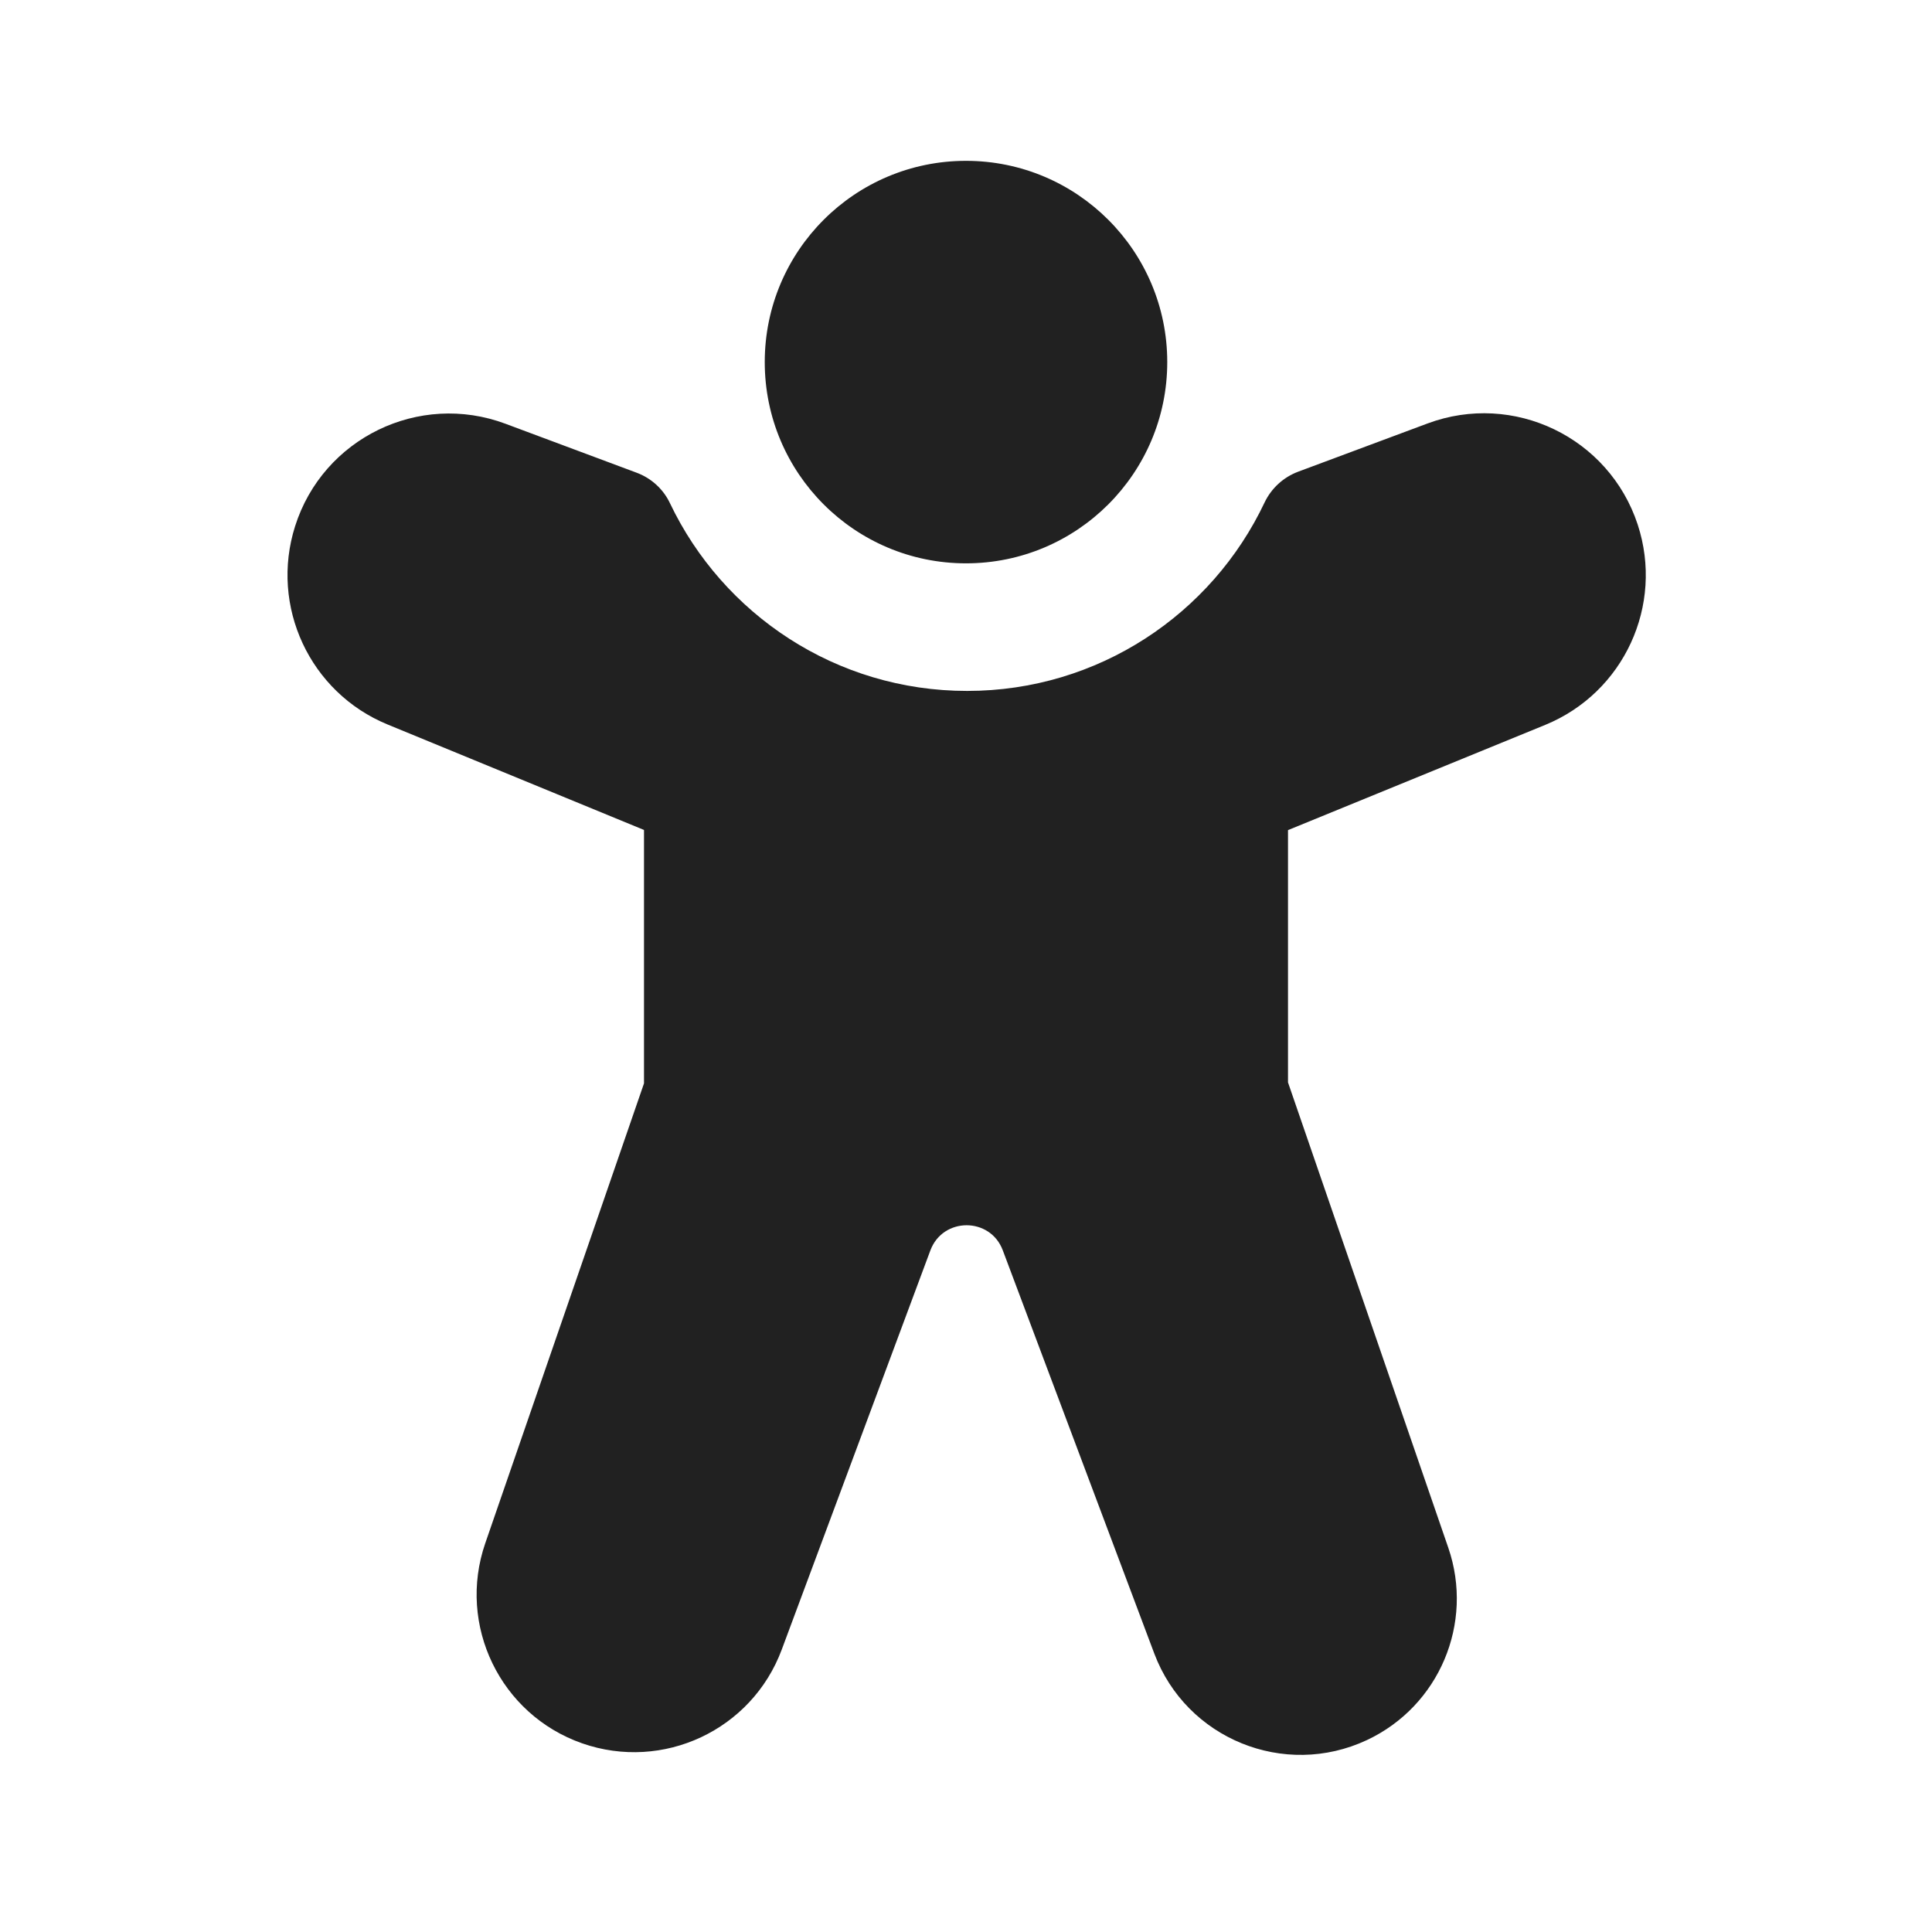
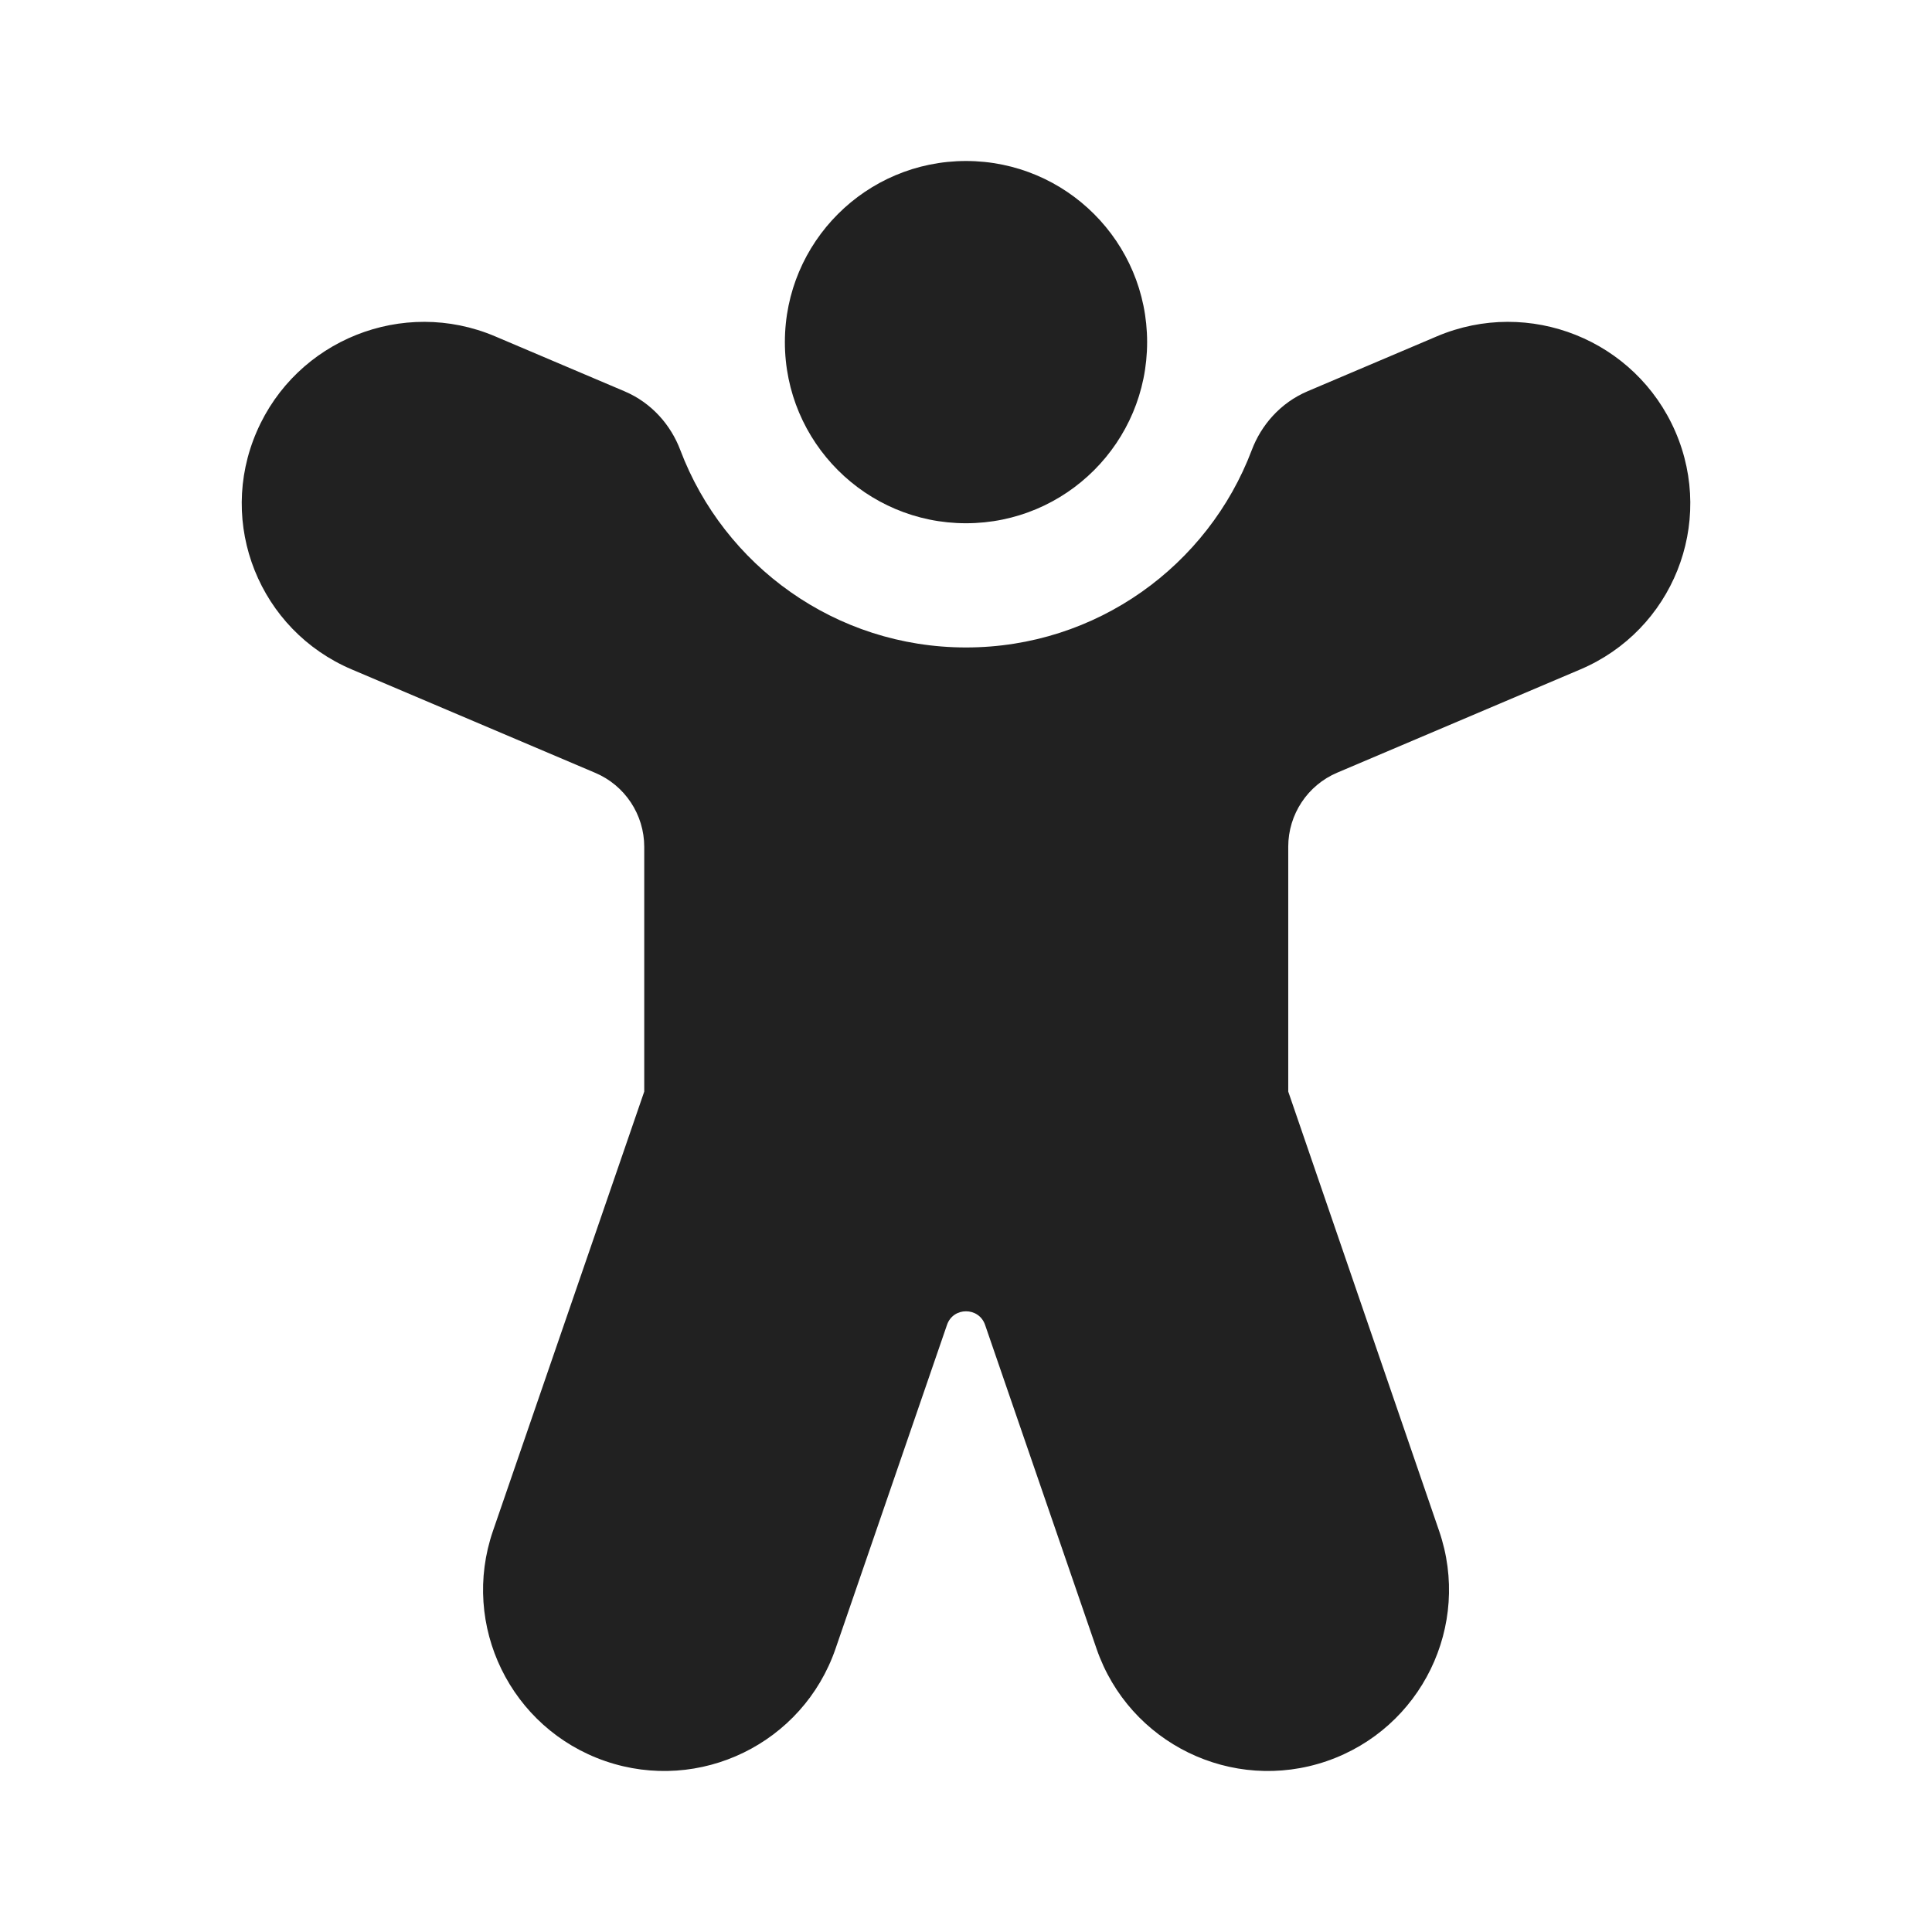
<svg xmlns="http://www.w3.org/2000/svg" width="24" height="24" viewBox="0 0 24 24" fill="none">
-   <path d="M12 1.998C10.619 1.998 9.5 3.117 9.5 4.498C9.5 5.879 10.619 6.998 12 6.998C13.38 6.998 14.5 5.879 14.5 4.498C14.5 3.117 13.38 1.998 12 1.998ZM20.344 6.516C19.987 5.432 18.801 4.862 17.732 5.261L16.125 5.86C15.942 5.929 15.793 6.066 15.709 6.242C15.054 7.627 13.645 8.583 12.014 8.583C10.387 8.583 8.981 7.632 8.323 6.252C8.24 6.076 8.091 5.94 7.908 5.872L6.279 5.264C5.205 4.863 4.013 5.443 3.666 6.536C3.35 7.531 3.849 8.603 4.815 9L8 10.31V13.458L6.028 19.171C5.677 20.189 6.215 21.3 7.231 21.656C8.237 22.008 9.339 21.491 9.711 20.492L11.557 15.534C11.712 15.117 12.301 15.116 12.457 15.532L14.339 20.541C14.738 21.601 15.955 22.096 16.98 21.616C17.878 21.195 18.314 20.164 17.991 19.226L16 13.446V10.312L19.195 9.005C20.172 8.605 20.673 7.519 20.344 6.516Z" fill="#212121" />
+   <path d="M12 6.5C13.243 6.5 14.25 5.493 14.25 4.25C14.25 3.007 13.243 2 12 2C10.758 2 9.75 3.007 9.75 4.25C9.75 5.493 10.758 6.5 12 6.5ZM6.15 4.178C5.007 3.693 3.682 4.222 3.189 5.362C2.693 6.505 3.223 7.829 4.37 8.316L7.393 9.6C7.763 9.756 8.003 10.119 8.003 10.52V13.56L6.124 19.017C5.719 20.192 6.344 21.472 7.519 21.877C8.694 22.281 9.974 21.657 10.379 20.482L11.764 16.458C11.841 16.233 12.159 16.233 12.237 16.458L13.622 20.482C14.027 21.657 15.307 22.281 16.482 21.877C17.657 21.472 18.282 20.192 17.877 19.017L16.003 13.56V10.518C16.003 10.117 16.243 9.754 16.612 9.598L19.631 8.316C20.778 7.829 21.307 6.505 20.812 5.362C20.318 4.222 18.994 3.693 17.85 4.178L16.244 4.86C15.904 5.004 15.666 5.283 15.55 5.591C15.008 7.025 13.622 8.043 12 8.043C10.379 8.043 8.993 7.025 8.451 5.591C8.335 5.283 8.097 5.004 7.756 4.86L6.15 4.178Z" fill="#212121" />
</svg>
